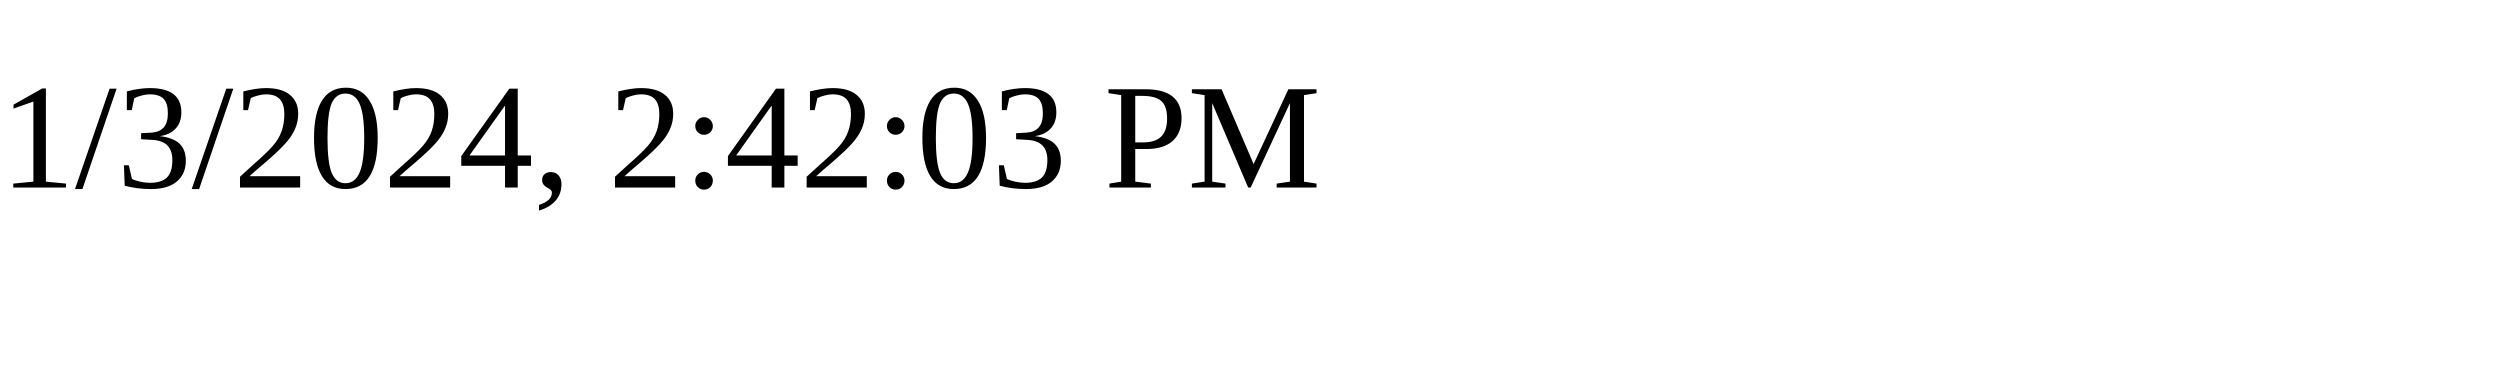
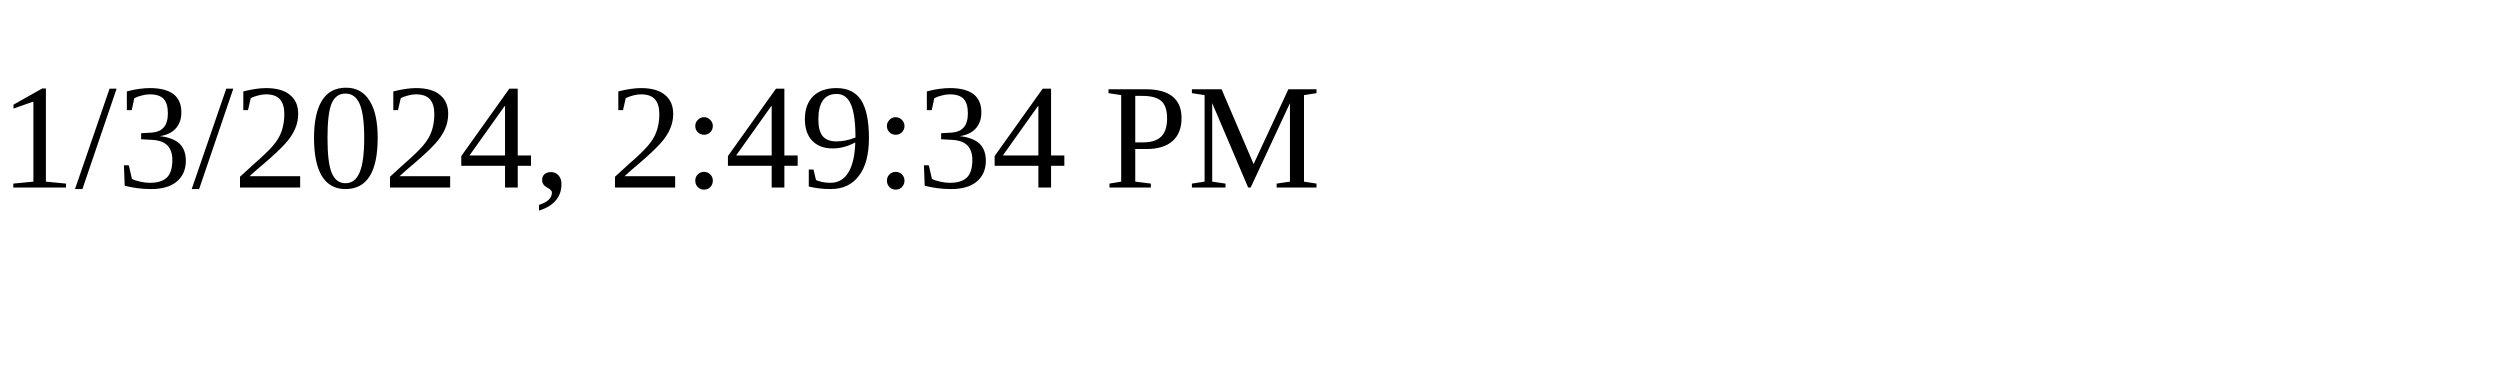
<svg xmlns="http://www.w3.org/2000/svg" height="30" width="200">
-   <text x="0" y="15">1/3/2024, 2:42:03 PM</text>
+   <text x="0" y="15">1/3/2024, 2:49:34 PM</text>
</svg>
